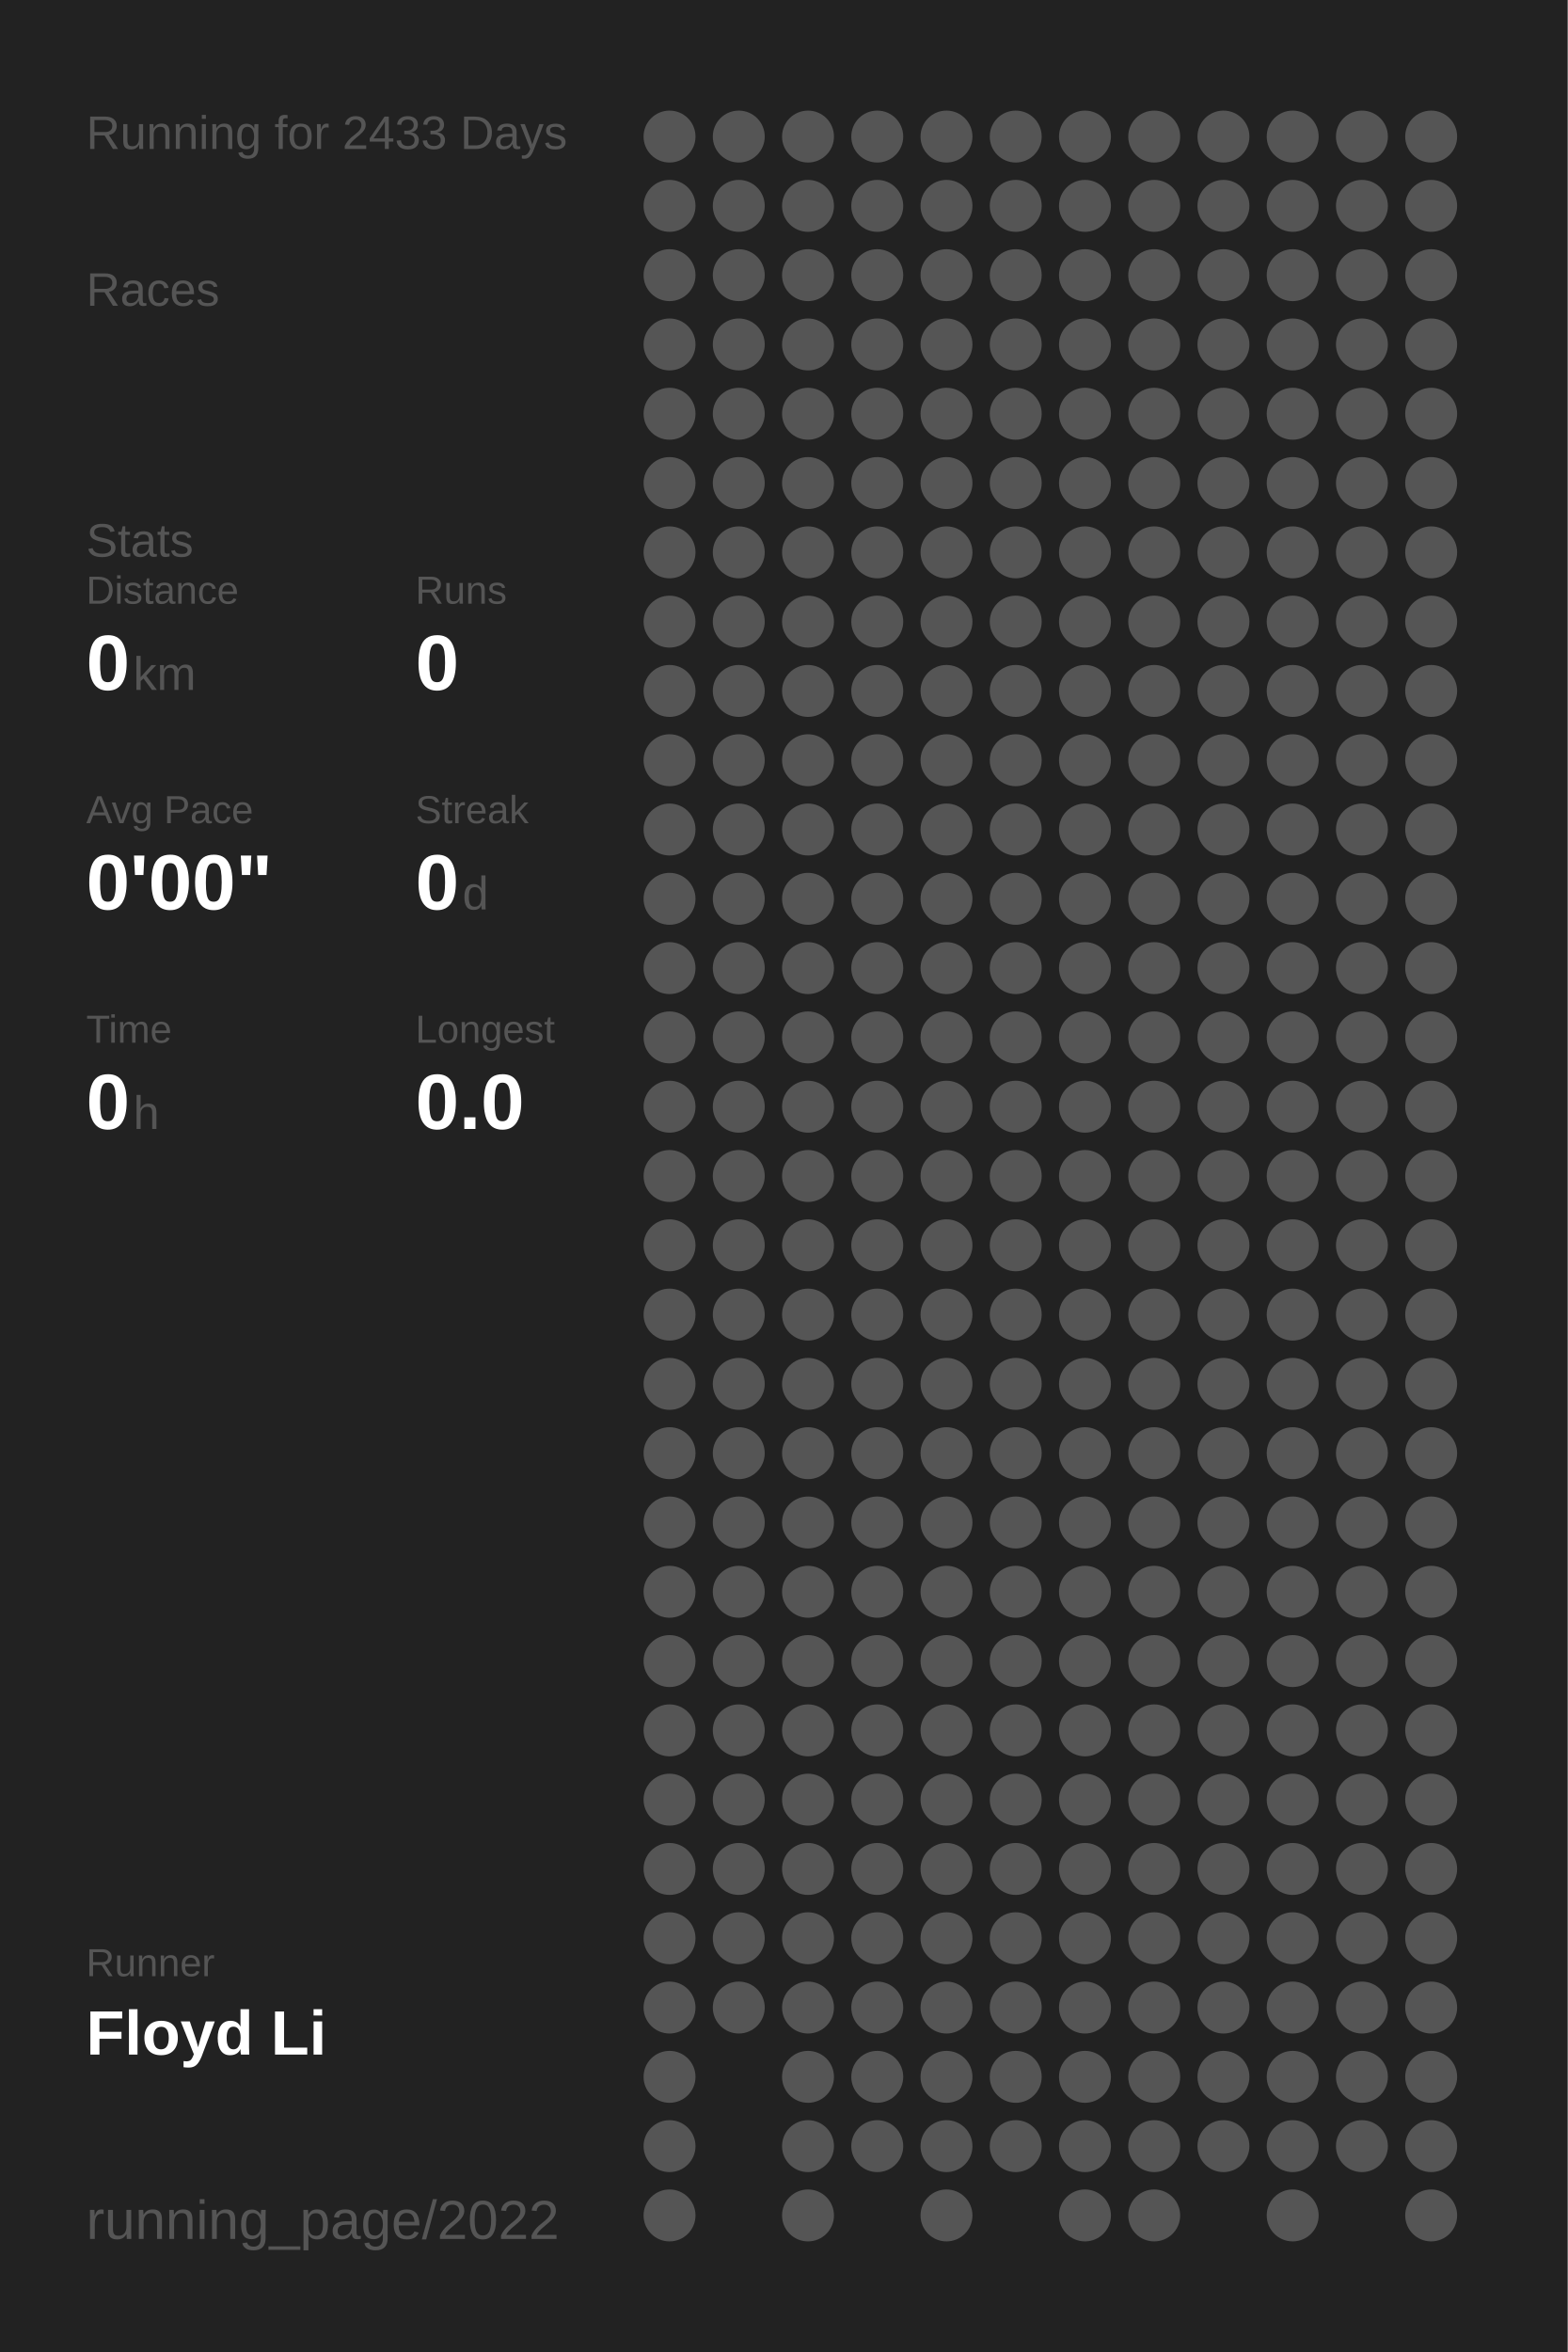
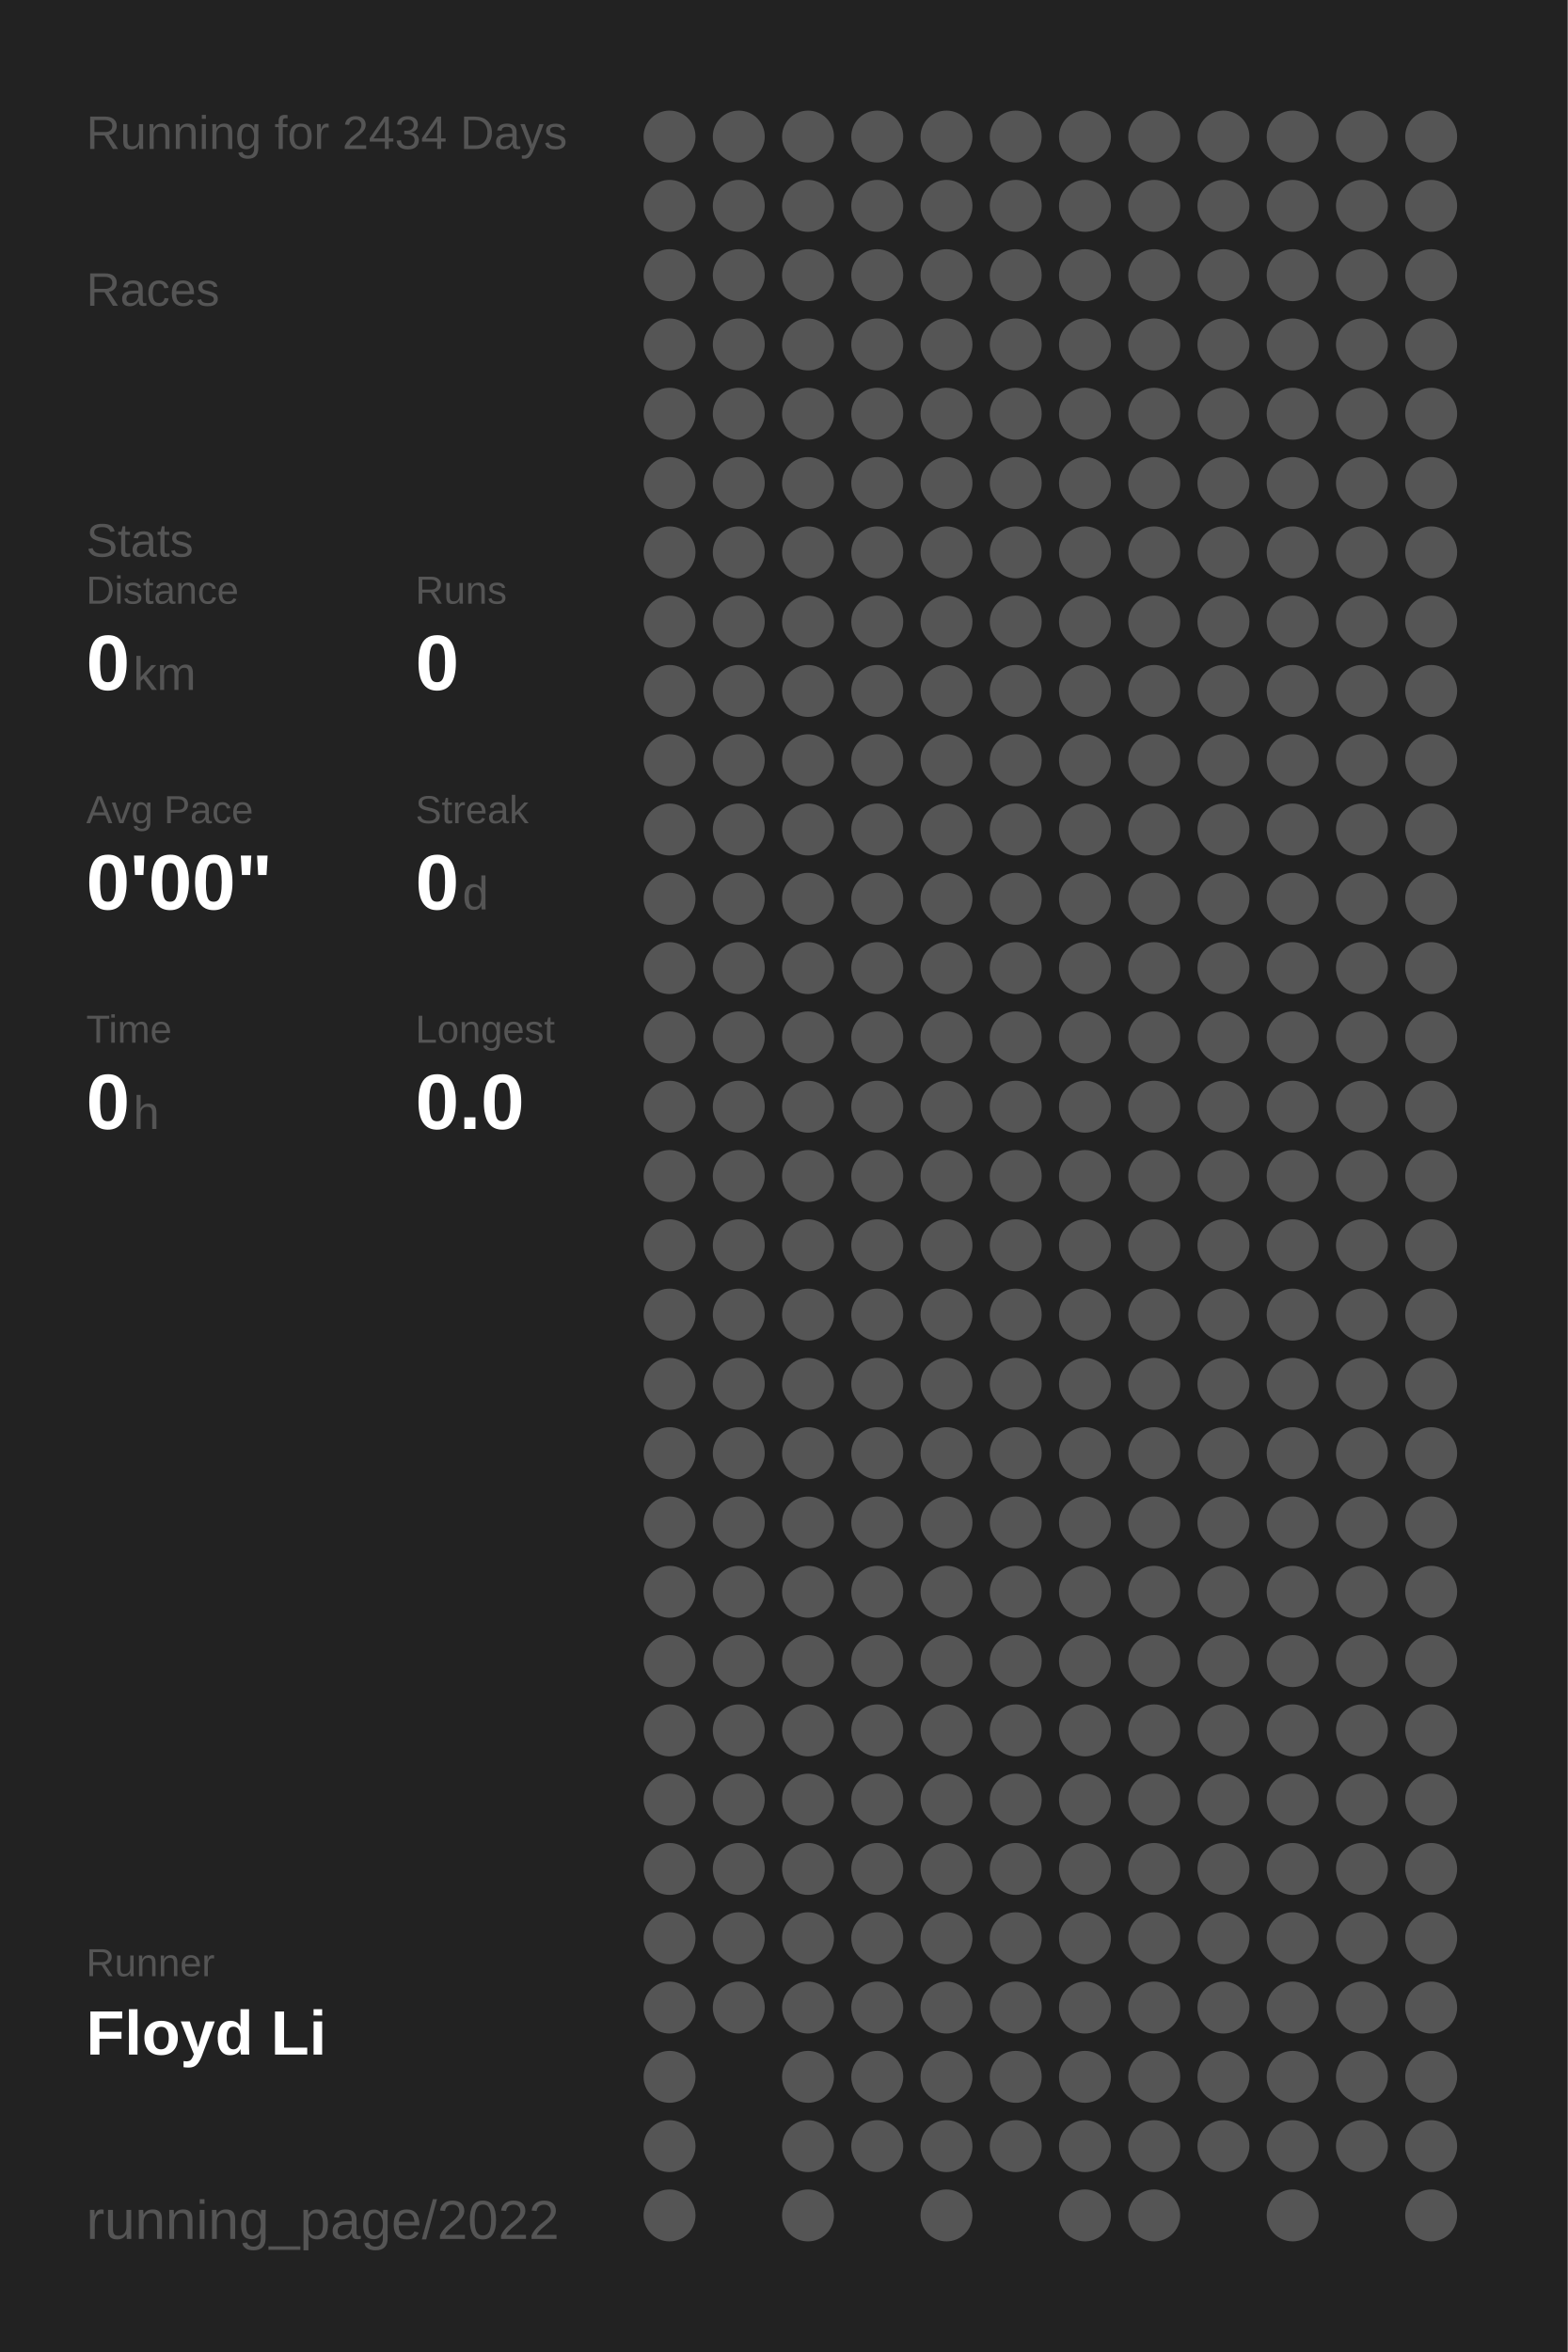
<svg xmlns="http://www.w3.org/2000/svg" baseProfile="full" height="300mm" version="1.1" viewBox="0,0,200,300" width="200mm">
  <defs />
  <rect fill="#222222" height="300" width="200" x="0" y="0" />
-   <text fill="#555555" style="font-size:6px; font-family:Arial;" x="11" y="19">Running for 2433 Days</text>
+   <text fill="#555555" style="font-size:6px; font-family:Arial;" x="11" y="19">Running for 2434 Days</text>
  <text fill="#555555" style="font-size:6px; font-family:Arial;" x="11" y="39">Races</text>
  <text fill="#555555" style="font-size:6px; font-family:Arial;" x="11" y="71">Stats</text>
  <text fill="#555555" style="font-size:5px; font-family:Arial;" x="11" y="77">Distance</text>
  <text fill="#FFFFFF" style="font-size:10px; font-family:Arial; font-weight:bold;" x="11" y="88">0</text>
  <text fill="#555555" style="font-size:6px; font-family:Arial;" x="17" y="88">km</text>
  <text fill="#555555" style="font-size:5px; font-family:Arial;" x="53" y="77">Runs</text>
  <text fill="#FFFFFF" style="font-size:10px; font-family:Arial; font-weight:bold;" x="53" y="88">0</text>
  <text fill="#555555" style="font-size:5px; font-family:Arial;" x="11" y="105">Avg Pace</text>
  <text fill="#FFFFFF" style="font-size:10px; font-family:Arial; font-weight:bold;" x="11" y="116">0'00"</text>
  <text fill="#555555" style="font-size:5px; font-family:Arial;" x="53" y="105">Streak</text>
  <text fill="#FFFFFF" style="font-size:10px; font-family:Arial; font-weight:bold;" x="53" y="116">0</text>
  <text fill="#555555" style="font-size:6px; font-family:Arial;" x="59" y="116">d</text>
  <text fill="#555555" style="font-size:5px; font-family:Arial;" x="11" y="133">Time</text>
  <text fill="#FFFFFF" style="font-size:10px; font-family:Arial; font-weight:bold;" x="11" y="144">0</text>
  <text fill="#555555" style="font-size:6px; font-family:Arial;" x="17" y="144">h</text>
  <text fill="#555555" style="font-size:5px; font-family:Arial;" x="53" y="133">Longest</text>
  <text fill="#FFFFFF" style="font-size:10px; font-family:Arial; font-weight:bold;" x="53" y="144">0.0</text>
  <text fill="#555555" style="font-size:5px; font-family:Arial;" x="11" y="252.065">Runner</text>
  <text fill="#FFFFFF" style="font-size:8px; font-family:Arial; font-weight:bold;" x="11" y="262.065">Floyd Li</text>
  <text fill="#555555" style="font-size:7px; font-family:Arial;" x="11" y="285.581">running_page/2022</text>
  <circle cx="85.417" cy="17.419" fill="#555555" r="3.312" />
  <circle cx="85.417" cy="26.258" fill="#555555" r="3.312" />
  <circle cx="85.417" cy="35.097" fill="#555555" r="3.312" />
  <circle cx="85.417" cy="43.935" fill="#555555" r="3.312" />
  <circle cx="85.417" cy="52.774" fill="#555555" r="3.312" />
  <circle cx="85.417" cy="61.613" fill="#555555" r="3.312" />
  <circle cx="85.417" cy="70.452" fill="#555555" r="3.312" />
  <circle cx="85.417" cy="79.29" fill="#555555" r="3.312" />
  <circle cx="85.417" cy="88.129" fill="#555555" r="3.312" />
  <circle cx="85.417" cy="96.968" fill="#555555" r="3.312" />
  <circle cx="85.417" cy="105.806" fill="#555555" r="3.312" />
  <circle cx="85.417" cy="114.645" fill="#555555" r="3.312" />
  <circle cx="85.417" cy="123.484" fill="#555555" r="3.312" />
  <circle cx="85.417" cy="132.323" fill="#555555" r="3.312" />
  <circle cx="85.417" cy="141.161" fill="#555555" r="3.312" />
  <circle cx="85.417" cy="150" fill="#555555" r="3.312" />
  <circle cx="85.417" cy="158.839" fill="#555555" r="3.312" />
  <circle cx="85.417" cy="167.677" fill="#555555" r="3.312" />
  <circle cx="85.417" cy="176.516" fill="#555555" r="3.312" />
  <circle cx="85.417" cy="185.355" fill="#555555" r="3.312" />
  <circle cx="85.417" cy="194.194" fill="#555555" r="3.312" />
  <circle cx="85.417" cy="203.032" fill="#555555" r="3.312" />
  <circle cx="85.417" cy="211.871" fill="#555555" r="3.312" />
  <circle cx="85.417" cy="220.71" fill="#555555" r="3.312" />
  <circle cx="85.417" cy="229.548" fill="#555555" r="3.312" />
  <circle cx="85.417" cy="238.387" fill="#555555" r="3.312" />
  <circle cx="85.417" cy="247.226" fill="#555555" r="3.312" />
  <circle cx="85.417" cy="256.065" fill="#555555" r="3.312" />
  <circle cx="85.417" cy="264.903" fill="#555555" r="3.312" />
  <circle cx="85.417" cy="273.742" fill="#555555" r="3.312" />
  <circle cx="85.417" cy="282.581" fill="#555555" r="3.312" />
  <circle cx="94.25" cy="17.419" fill="#555555" r="3.312" />
  <circle cx="94.25" cy="26.258" fill="#555555" r="3.312" />
  <circle cx="94.25" cy="35.097" fill="#555555" r="3.312" />
  <circle cx="94.25" cy="43.935" fill="#555555" r="3.312" />
  <circle cx="94.25" cy="52.774" fill="#555555" r="3.312" />
  <circle cx="94.25" cy="61.613" fill="#555555" r="3.312" />
  <circle cx="94.25" cy="70.452" fill="#555555" r="3.312" />
  <circle cx="94.25" cy="79.29" fill="#555555" r="3.312" />
  <circle cx="94.25" cy="88.129" fill="#555555" r="3.312" />
  <circle cx="94.25" cy="96.968" fill="#555555" r="3.312" />
  <circle cx="94.25" cy="105.806" fill="#555555" r="3.312" />
  <circle cx="94.25" cy="114.645" fill="#555555" r="3.312" />
  <circle cx="94.25" cy="123.484" fill="#555555" r="3.312" />
  <circle cx="94.25" cy="132.323" fill="#555555" r="3.312" />
  <circle cx="94.25" cy="141.161" fill="#555555" r="3.312" />
  <circle cx="94.25" cy="150" fill="#555555" r="3.312" />
  <circle cx="94.25" cy="158.839" fill="#555555" r="3.312" />
  <circle cx="94.25" cy="167.677" fill="#555555" r="3.312" />
  <circle cx="94.25" cy="176.516" fill="#555555" r="3.312" />
  <circle cx="94.25" cy="185.355" fill="#555555" r="3.312" />
  <circle cx="94.25" cy="194.194" fill="#555555" r="3.312" />
  <circle cx="94.25" cy="203.032" fill="#555555" r="3.312" />
  <circle cx="94.25" cy="211.871" fill="#555555" r="3.312" />
  <circle cx="94.25" cy="220.71" fill="#555555" r="3.312" />
  <circle cx="94.25" cy="229.548" fill="#555555" r="3.312" />
  <circle cx="94.25" cy="238.387" fill="#555555" r="3.312" />
  <circle cx="94.25" cy="247.226" fill="#555555" r="3.312" />
  <circle cx="94.25" cy="256.065" fill="#555555" r="3.312" />
  <circle cx="103.083" cy="17.419" fill="#555555" r="3.312" />
  <circle cx="103.083" cy="26.258" fill="#555555" r="3.312" />
  <circle cx="103.083" cy="35.097" fill="#555555" r="3.312" />
  <circle cx="103.083" cy="43.935" fill="#555555" r="3.312" />
  <circle cx="103.083" cy="52.774" fill="#555555" r="3.312" />
  <circle cx="103.083" cy="61.613" fill="#555555" r="3.312" />
  <circle cx="103.083" cy="70.452" fill="#555555" r="3.312" />
  <circle cx="103.083" cy="79.29" fill="#555555" r="3.312" />
  <circle cx="103.083" cy="88.129" fill="#555555" r="3.312" />
  <circle cx="103.083" cy="96.968" fill="#555555" r="3.312" />
  <circle cx="103.083" cy="105.806" fill="#555555" r="3.312" />
  <circle cx="103.083" cy="114.645" fill="#555555" r="3.312" />
  <circle cx="103.083" cy="123.484" fill="#555555" r="3.312" />
  <circle cx="103.083" cy="132.323" fill="#555555" r="3.312" />
  <circle cx="103.083" cy="141.161" fill="#555555" r="3.312" />
  <circle cx="103.083" cy="150" fill="#555555" r="3.312" />
  <circle cx="103.083" cy="158.839" fill="#555555" r="3.312" />
  <circle cx="103.083" cy="167.677" fill="#555555" r="3.312" />
  <circle cx="103.083" cy="176.516" fill="#555555" r="3.312" />
  <circle cx="103.083" cy="185.355" fill="#555555" r="3.312" />
  <circle cx="103.083" cy="194.194" fill="#555555" r="3.312" />
  <circle cx="103.083" cy="203.032" fill="#555555" r="3.312" />
  <circle cx="103.083" cy="211.871" fill="#555555" r="3.312" />
  <circle cx="103.083" cy="220.71" fill="#555555" r="3.312" />
  <circle cx="103.083" cy="229.548" fill="#555555" r="3.312" />
  <circle cx="103.083" cy="238.387" fill="#555555" r="3.312" />
  <circle cx="103.083" cy="247.226" fill="#555555" r="3.312" />
  <circle cx="103.083" cy="256.065" fill="#555555" r="3.312" />
  <circle cx="103.083" cy="264.903" fill="#555555" r="3.312" />
  <circle cx="103.083" cy="273.742" fill="#555555" r="3.312" />
  <circle cx="103.083" cy="282.581" fill="#555555" r="3.312" />
  <circle cx="111.917" cy="17.419" fill="#555555" r="3.312" />
  <circle cx="111.917" cy="26.258" fill="#555555" r="3.312" />
  <circle cx="111.917" cy="35.097" fill="#555555" r="3.312" />
  <circle cx="111.917" cy="43.935" fill="#555555" r="3.312" />
  <circle cx="111.917" cy="52.774" fill="#555555" r="3.312" />
  <circle cx="111.917" cy="61.613" fill="#555555" r="3.312" />
  <circle cx="111.917" cy="70.452" fill="#555555" r="3.312" />
  <circle cx="111.917" cy="79.29" fill="#555555" r="3.312" />
  <circle cx="111.917" cy="88.129" fill="#555555" r="3.312" />
  <circle cx="111.917" cy="96.968" fill="#555555" r="3.312" />
  <circle cx="111.917" cy="105.806" fill="#555555" r="3.312" />
  <circle cx="111.917" cy="114.645" fill="#555555" r="3.312" />
  <circle cx="111.917" cy="123.484" fill="#555555" r="3.312" />
  <circle cx="111.917" cy="132.323" fill="#555555" r="3.312" />
  <circle cx="111.917" cy="141.161" fill="#555555" r="3.312" />
  <circle cx="111.917" cy="150" fill="#555555" r="3.312" />
  <circle cx="111.917" cy="158.839" fill="#555555" r="3.312" />
  <circle cx="111.917" cy="167.677" fill="#555555" r="3.312" />
  <circle cx="111.917" cy="176.516" fill="#555555" r="3.312" />
  <circle cx="111.917" cy="185.355" fill="#555555" r="3.312" />
  <circle cx="111.917" cy="194.194" fill="#555555" r="3.312" />
  <circle cx="111.917" cy="203.032" fill="#555555" r="3.312" />
  <circle cx="111.917" cy="211.871" fill="#555555" r="3.312" />
  <circle cx="111.917" cy="220.71" fill="#555555" r="3.312" />
  <circle cx="111.917" cy="229.548" fill="#555555" r="3.312" />
  <circle cx="111.917" cy="238.387" fill="#555555" r="3.312" />
  <circle cx="111.917" cy="247.226" fill="#555555" r="3.312" />
  <circle cx="111.917" cy="256.065" fill="#555555" r="3.312" />
  <circle cx="111.917" cy="264.903" fill="#555555" r="3.312" />
  <circle cx="111.917" cy="273.742" fill="#555555" r="3.312" />
  <circle cx="120.75" cy="17.419" fill="#555555" r="3.312" />
  <circle cx="120.75" cy="26.258" fill="#555555" r="3.312" />
  <circle cx="120.75" cy="35.097" fill="#555555" r="3.312" />
  <circle cx="120.75" cy="43.935" fill="#555555" r="3.312" />
  <circle cx="120.75" cy="52.774" fill="#555555" r="3.312" />
  <circle cx="120.75" cy="61.613" fill="#555555" r="3.312" />
  <circle cx="120.75" cy="70.452" fill="#555555" r="3.312" />
  <circle cx="120.75" cy="79.29" fill="#555555" r="3.312" />
  <circle cx="120.75" cy="88.129" fill="#555555" r="3.312" />
  <circle cx="120.75" cy="96.968" fill="#555555" r="3.312" />
  <circle cx="120.75" cy="105.806" fill="#555555" r="3.312" />
  <circle cx="120.75" cy="114.645" fill="#555555" r="3.312" />
  <circle cx="120.75" cy="123.484" fill="#555555" r="3.312" />
  <circle cx="120.75" cy="132.323" fill="#555555" r="3.312" />
  <circle cx="120.75" cy="141.161" fill="#555555" r="3.312" />
  <circle cx="120.75" cy="150" fill="#555555" r="3.312" />
  <circle cx="120.75" cy="158.839" fill="#555555" r="3.312" />
  <circle cx="120.75" cy="167.677" fill="#555555" r="3.312" />
  <circle cx="120.75" cy="176.516" fill="#555555" r="3.312" />
  <circle cx="120.75" cy="185.355" fill="#555555" r="3.312" />
  <circle cx="120.75" cy="194.194" fill="#555555" r="3.312" />
  <circle cx="120.75" cy="203.032" fill="#555555" r="3.312" />
  <circle cx="120.75" cy="211.871" fill="#555555" r="3.312" />
  <circle cx="120.75" cy="220.71" fill="#555555" r="3.312" />
  <circle cx="120.75" cy="229.548" fill="#555555" r="3.312" />
  <circle cx="120.75" cy="238.387" fill="#555555" r="3.312" />
  <circle cx="120.75" cy="247.226" fill="#555555" r="3.312" />
  <circle cx="120.75" cy="256.065" fill="#555555" r="3.312" />
  <circle cx="120.75" cy="264.903" fill="#555555" r="3.312" />
  <circle cx="120.75" cy="273.742" fill="#555555" r="3.312" />
  <circle cx="120.75" cy="282.581" fill="#555555" r="3.312" />
  <circle cx="129.583" cy="17.419" fill="#555555" r="3.312" />
  <circle cx="129.583" cy="26.258" fill="#555555" r="3.312" />
  <circle cx="129.583" cy="35.097" fill="#555555" r="3.312" />
  <circle cx="129.583" cy="43.935" fill="#555555" r="3.312" />
  <circle cx="129.583" cy="52.774" fill="#555555" r="3.312" />
  <circle cx="129.583" cy="61.613" fill="#555555" r="3.312" />
  <circle cx="129.583" cy="70.452" fill="#555555" r="3.312" />
  <circle cx="129.583" cy="79.29" fill="#555555" r="3.312" />
  <circle cx="129.583" cy="88.129" fill="#555555" r="3.312" />
  <circle cx="129.583" cy="96.968" fill="#555555" r="3.312" />
  <circle cx="129.583" cy="105.806" fill="#555555" r="3.312" />
  <circle cx="129.583" cy="114.645" fill="#555555" r="3.312" />
  <circle cx="129.583" cy="123.484" fill="#555555" r="3.312" />
  <circle cx="129.583" cy="132.323" fill="#555555" r="3.312" />
  <circle cx="129.583" cy="141.161" fill="#555555" r="3.312" />
  <circle cx="129.583" cy="150" fill="#555555" r="3.312" />
  <circle cx="129.583" cy="158.839" fill="#555555" r="3.312" />
  <circle cx="129.583" cy="167.677" fill="#555555" r="3.312" />
  <circle cx="129.583" cy="176.516" fill="#555555" r="3.312" />
  <circle cx="129.583" cy="185.355" fill="#555555" r="3.312" />
  <circle cx="129.583" cy="194.194" fill="#555555" r="3.312" />
  <circle cx="129.583" cy="203.032" fill="#555555" r="3.312" />
  <circle cx="129.583" cy="211.871" fill="#555555" r="3.312" />
  <circle cx="129.583" cy="220.71" fill="#555555" r="3.312" />
  <circle cx="129.583" cy="229.548" fill="#555555" r="3.312" />
  <circle cx="129.583" cy="238.387" fill="#555555" r="3.312" />
  <circle cx="129.583" cy="247.226" fill="#555555" r="3.312" />
  <circle cx="129.583" cy="256.065" fill="#555555" r="3.312" />
  <circle cx="129.583" cy="264.903" fill="#555555" r="3.312" />
  <circle cx="129.583" cy="273.742" fill="#555555" r="3.312" />
  <circle cx="138.417" cy="17.419" fill="#555555" r="3.312" />
  <circle cx="138.417" cy="26.258" fill="#555555" r="3.312" />
  <circle cx="138.417" cy="35.097" fill="#555555" r="3.312" />
  <circle cx="138.417" cy="43.935" fill="#555555" r="3.312" />
  <circle cx="138.417" cy="52.774" fill="#555555" r="3.312" />
  <circle cx="138.417" cy="61.613" fill="#555555" r="3.312" />
  <circle cx="138.417" cy="70.452" fill="#555555" r="3.312" />
  <circle cx="138.417" cy="79.29" fill="#555555" r="3.312" />
  <circle cx="138.417" cy="88.129" fill="#555555" r="3.312" />
  <circle cx="138.417" cy="96.968" fill="#555555" r="3.312" />
  <circle cx="138.417" cy="105.806" fill="#555555" r="3.312" />
  <circle cx="138.417" cy="114.645" fill="#555555" r="3.312" />
  <circle cx="138.417" cy="123.484" fill="#555555" r="3.312" />
  <circle cx="138.417" cy="132.323" fill="#555555" r="3.312" />
  <circle cx="138.417" cy="141.161" fill="#555555" r="3.312" />
  <circle cx="138.417" cy="150" fill="#555555" r="3.312" />
  <circle cx="138.417" cy="158.839" fill="#555555" r="3.312" />
  <circle cx="138.417" cy="167.677" fill="#555555" r="3.312" />
  <circle cx="138.417" cy="176.516" fill="#555555" r="3.312" />
  <circle cx="138.417" cy="185.355" fill="#555555" r="3.312" />
  <circle cx="138.417" cy="194.194" fill="#555555" r="3.312" />
  <circle cx="138.417" cy="203.032" fill="#555555" r="3.312" />
  <circle cx="138.417" cy="211.871" fill="#555555" r="3.312" />
  <circle cx="138.417" cy="220.71" fill="#555555" r="3.312" />
  <circle cx="138.417" cy="229.548" fill="#555555" r="3.312" />
  <circle cx="138.417" cy="238.387" fill="#555555" r="3.312" />
  <circle cx="138.417" cy="247.226" fill="#555555" r="3.312" />
  <circle cx="138.417" cy="256.065" fill="#555555" r="3.312" />
  <circle cx="138.417" cy="264.903" fill="#555555" r="3.312" />
  <circle cx="138.417" cy="273.742" fill="#555555" r="3.312" />
  <circle cx="138.417" cy="282.581" fill="#555555" r="3.312" />
  <circle cx="147.25" cy="17.419" fill="#555555" r="3.312" />
  <circle cx="147.25" cy="26.258" fill="#555555" r="3.312" />
  <circle cx="147.25" cy="35.097" fill="#555555" r="3.312" />
  <circle cx="147.25" cy="43.935" fill="#555555" r="3.312" />
  <circle cx="147.25" cy="52.774" fill="#555555" r="3.312" />
  <circle cx="147.25" cy="61.613" fill="#555555" r="3.312" />
  <circle cx="147.25" cy="70.452" fill="#555555" r="3.312" />
  <circle cx="147.25" cy="79.29" fill="#555555" r="3.312" />
  <circle cx="147.25" cy="88.129" fill="#555555" r="3.312" />
  <circle cx="147.25" cy="96.968" fill="#555555" r="3.312" />
  <circle cx="147.25" cy="105.806" fill="#555555" r="3.312" />
  <circle cx="147.25" cy="114.645" fill="#555555" r="3.312" />
  <circle cx="147.25" cy="123.484" fill="#555555" r="3.312" />
  <circle cx="147.25" cy="132.323" fill="#555555" r="3.312" />
  <circle cx="147.25" cy="141.161" fill="#555555" r="3.312" />
  <circle cx="147.25" cy="150" fill="#555555" r="3.312" />
  <circle cx="147.25" cy="158.839" fill="#555555" r="3.312" />
  <circle cx="147.25" cy="167.677" fill="#555555" r="3.312" />
  <circle cx="147.25" cy="176.516" fill="#555555" r="3.312" />
  <circle cx="147.25" cy="185.355" fill="#555555" r="3.312" />
  <circle cx="147.25" cy="194.194" fill="#555555" r="3.312" />
  <circle cx="147.25" cy="203.032" fill="#555555" r="3.312" />
  <circle cx="147.25" cy="211.871" fill="#555555" r="3.312" />
  <circle cx="147.25" cy="220.71" fill="#555555" r="3.312" />
  <circle cx="147.25" cy="229.548" fill="#555555" r="3.312" />
  <circle cx="147.25" cy="238.387" fill="#555555" r="3.312" />
  <circle cx="147.25" cy="247.226" fill="#555555" r="3.312" />
  <circle cx="147.25" cy="256.065" fill="#555555" r="3.312" />
  <circle cx="147.25" cy="264.903" fill="#555555" r="3.312" />
  <circle cx="147.25" cy="273.742" fill="#555555" r="3.312" />
  <circle cx="147.25" cy="282.581" fill="#555555" r="3.312" />
  <circle cx="156.083" cy="17.419" fill="#555555" r="3.312" />
  <circle cx="156.083" cy="26.258" fill="#555555" r="3.312" />
  <circle cx="156.083" cy="35.097" fill="#555555" r="3.312" />
  <circle cx="156.083" cy="43.935" fill="#555555" r="3.312" />
  <circle cx="156.083" cy="52.774" fill="#555555" r="3.312" />
  <circle cx="156.083" cy="61.613" fill="#555555" r="3.312" />
  <circle cx="156.083" cy="70.452" fill="#555555" r="3.312" />
  <circle cx="156.083" cy="79.29" fill="#555555" r="3.312" />
  <circle cx="156.083" cy="88.129" fill="#555555" r="3.312" />
  <circle cx="156.083" cy="96.968" fill="#555555" r="3.312" />
  <circle cx="156.083" cy="105.806" fill="#555555" r="3.312" />
  <circle cx="156.083" cy="114.645" fill="#555555" r="3.312" />
  <circle cx="156.083" cy="123.484" fill="#555555" r="3.312" />
  <circle cx="156.083" cy="132.323" fill="#555555" r="3.312" />
  <circle cx="156.083" cy="141.161" fill="#555555" r="3.312" />
  <circle cx="156.083" cy="150" fill="#555555" r="3.312" />
  <circle cx="156.083" cy="158.839" fill="#555555" r="3.312" />
  <circle cx="156.083" cy="167.677" fill="#555555" r="3.312" />
  <circle cx="156.083" cy="176.516" fill="#555555" r="3.312" />
  <circle cx="156.083" cy="185.355" fill="#555555" r="3.312" />
  <circle cx="156.083" cy="194.194" fill="#555555" r="3.312" />
  <circle cx="156.083" cy="203.032" fill="#555555" r="3.312" />
  <circle cx="156.083" cy="211.871" fill="#555555" r="3.312" />
  <circle cx="156.083" cy="220.71" fill="#555555" r="3.312" />
  <circle cx="156.083" cy="229.548" fill="#555555" r="3.312" />
  <circle cx="156.083" cy="238.387" fill="#555555" r="3.312" />
  <circle cx="156.083" cy="247.226" fill="#555555" r="3.312" />
  <circle cx="156.083" cy="256.065" fill="#555555" r="3.312" />
  <circle cx="156.083" cy="264.903" fill="#555555" r="3.312" />
  <circle cx="156.083" cy="273.742" fill="#555555" r="3.312" />
  <circle cx="164.917" cy="17.419" fill="#555555" r="3.312" />
  <circle cx="164.917" cy="26.258" fill="#555555" r="3.312" />
  <circle cx="164.917" cy="35.097" fill="#555555" r="3.312" />
  <circle cx="164.917" cy="43.935" fill="#555555" r="3.312" />
  <circle cx="164.917" cy="52.774" fill="#555555" r="3.312" />
  <circle cx="164.917" cy="61.613" fill="#555555" r="3.312" />
  <circle cx="164.917" cy="70.452" fill="#555555" r="3.312" />
  <circle cx="164.917" cy="79.29" fill="#555555" r="3.312" />
  <circle cx="164.917" cy="88.129" fill="#555555" r="3.312" />
  <circle cx="164.917" cy="96.968" fill="#555555" r="3.312" />
  <circle cx="164.917" cy="105.806" fill="#555555" r="3.312" />
  <circle cx="164.917" cy="114.645" fill="#555555" r="3.312" />
  <circle cx="164.917" cy="123.484" fill="#555555" r="3.312" />
  <circle cx="164.917" cy="132.323" fill="#555555" r="3.312" />
  <circle cx="164.917" cy="141.161" fill="#555555" r="3.312" />
  <circle cx="164.917" cy="150" fill="#555555" r="3.312" />
  <circle cx="164.917" cy="158.839" fill="#555555" r="3.312" />
  <circle cx="164.917" cy="167.677" fill="#555555" r="3.312" />
  <circle cx="164.917" cy="176.516" fill="#555555" r="3.312" />
  <circle cx="164.917" cy="185.355" fill="#555555" r="3.312" />
  <circle cx="164.917" cy="194.194" fill="#555555" r="3.312" />
  <circle cx="164.917" cy="203.032" fill="#555555" r="3.312" />
  <circle cx="164.917" cy="211.871" fill="#555555" r="3.312" />
  <circle cx="164.917" cy="220.71" fill="#555555" r="3.312" />
  <circle cx="164.917" cy="229.548" fill="#555555" r="3.312" />
  <circle cx="164.917" cy="238.387" fill="#555555" r="3.312" />
  <circle cx="164.917" cy="247.226" fill="#555555" r="3.312" />
  <circle cx="164.917" cy="256.065" fill="#555555" r="3.312" />
  <circle cx="164.917" cy="264.903" fill="#555555" r="3.312" />
  <circle cx="164.917" cy="273.742" fill="#555555" r="3.312" />
  <circle cx="164.917" cy="282.581" fill="#555555" r="3.312" />
  <circle cx="173.75" cy="17.419" fill="#555555" r="3.312" />
  <circle cx="173.75" cy="26.258" fill="#555555" r="3.312" />
  <circle cx="173.75" cy="35.097" fill="#555555" r="3.312" />
  <circle cx="173.75" cy="43.935" fill="#555555" r="3.312" />
  <circle cx="173.75" cy="52.774" fill="#555555" r="3.312" />
  <circle cx="173.75" cy="61.613" fill="#555555" r="3.312" />
  <circle cx="173.75" cy="70.452" fill="#555555" r="3.312" />
  <circle cx="173.75" cy="79.29" fill="#555555" r="3.312" />
  <circle cx="173.75" cy="88.129" fill="#555555" r="3.312" />
  <circle cx="173.75" cy="96.968" fill="#555555" r="3.312" />
  <circle cx="173.75" cy="105.806" fill="#555555" r="3.312" />
  <circle cx="173.75" cy="114.645" fill="#555555" r="3.312" />
  <circle cx="173.75" cy="123.484" fill="#555555" r="3.312" />
  <circle cx="173.75" cy="132.323" fill="#555555" r="3.312" />
  <circle cx="173.75" cy="141.161" fill="#555555" r="3.312" />
  <circle cx="173.75" cy="150" fill="#555555" r="3.312" />
  <circle cx="173.75" cy="158.839" fill="#555555" r="3.312" />
  <circle cx="173.75" cy="167.677" fill="#555555" r="3.312" />
  <circle cx="173.75" cy="176.516" fill="#555555" r="3.312" />
  <circle cx="173.75" cy="185.355" fill="#555555" r="3.312" />
  <circle cx="173.75" cy="194.194" fill="#555555" r="3.312" />
  <circle cx="173.75" cy="203.032" fill="#555555" r="3.312" />
  <circle cx="173.75" cy="211.871" fill="#555555" r="3.312" />
  <circle cx="173.75" cy="220.71" fill="#555555" r="3.312" />
  <circle cx="173.75" cy="229.548" fill="#555555" r="3.312" />
  <circle cx="173.75" cy="238.387" fill="#555555" r="3.312" />
  <circle cx="173.75" cy="247.226" fill="#555555" r="3.312" />
  <circle cx="173.75" cy="256.065" fill="#555555" r="3.312" />
  <circle cx="173.75" cy="264.903" fill="#555555" r="3.312" />
  <circle cx="173.75" cy="273.742" fill="#555555" r="3.312" />
  <circle cx="182.583" cy="17.419" fill="#555555" r="3.312" />
  <circle cx="182.583" cy="26.258" fill="#555555" r="3.312" />
  <circle cx="182.583" cy="35.097" fill="#555555" r="3.312" />
  <circle cx="182.583" cy="43.935" fill="#555555" r="3.312" />
  <circle cx="182.583" cy="52.774" fill="#555555" r="3.312" />
  <circle cx="182.583" cy="61.613" fill="#555555" r="3.312" />
  <circle cx="182.583" cy="70.452" fill="#555555" r="3.312" />
  <circle cx="182.583" cy="79.29" fill="#555555" r="3.312" />
  <circle cx="182.583" cy="88.129" fill="#555555" r="3.312" />
  <circle cx="182.583" cy="96.968" fill="#555555" r="3.312" />
  <circle cx="182.583" cy="105.806" fill="#555555" r="3.312" />
  <circle cx="182.583" cy="114.645" fill="#555555" r="3.312" />
  <circle cx="182.583" cy="123.484" fill="#555555" r="3.312" />
  <circle cx="182.583" cy="132.323" fill="#555555" r="3.312" />
  <circle cx="182.583" cy="141.161" fill="#555555" r="3.312" />
  <circle cx="182.583" cy="150" fill="#555555" r="3.312" />
  <circle cx="182.583" cy="158.839" fill="#555555" r="3.312" />
  <circle cx="182.583" cy="167.677" fill="#555555" r="3.312" />
  <circle cx="182.583" cy="176.516" fill="#555555" r="3.312" />
  <circle cx="182.583" cy="185.355" fill="#555555" r="3.312" />
  <circle cx="182.583" cy="194.194" fill="#555555" r="3.312" />
  <circle cx="182.583" cy="203.032" fill="#555555" r="3.312" />
  <circle cx="182.583" cy="211.871" fill="#555555" r="3.312" />
  <circle cx="182.583" cy="220.71" fill="#555555" r="3.312" />
  <circle cx="182.583" cy="229.548" fill="#555555" r="3.312" />
  <circle cx="182.583" cy="238.387" fill="#555555" r="3.312" />
  <circle cx="182.583" cy="247.226" fill="#555555" r="3.312" />
  <circle cx="182.583" cy="256.065" fill="#555555" r="3.312" />
  <circle cx="182.583" cy="264.903" fill="#555555" r="3.312" />
  <circle cx="182.583" cy="273.742" fill="#555555" r="3.312" />
  <circle cx="182.583" cy="282.581" fill="#555555" r="3.312" />
</svg>
